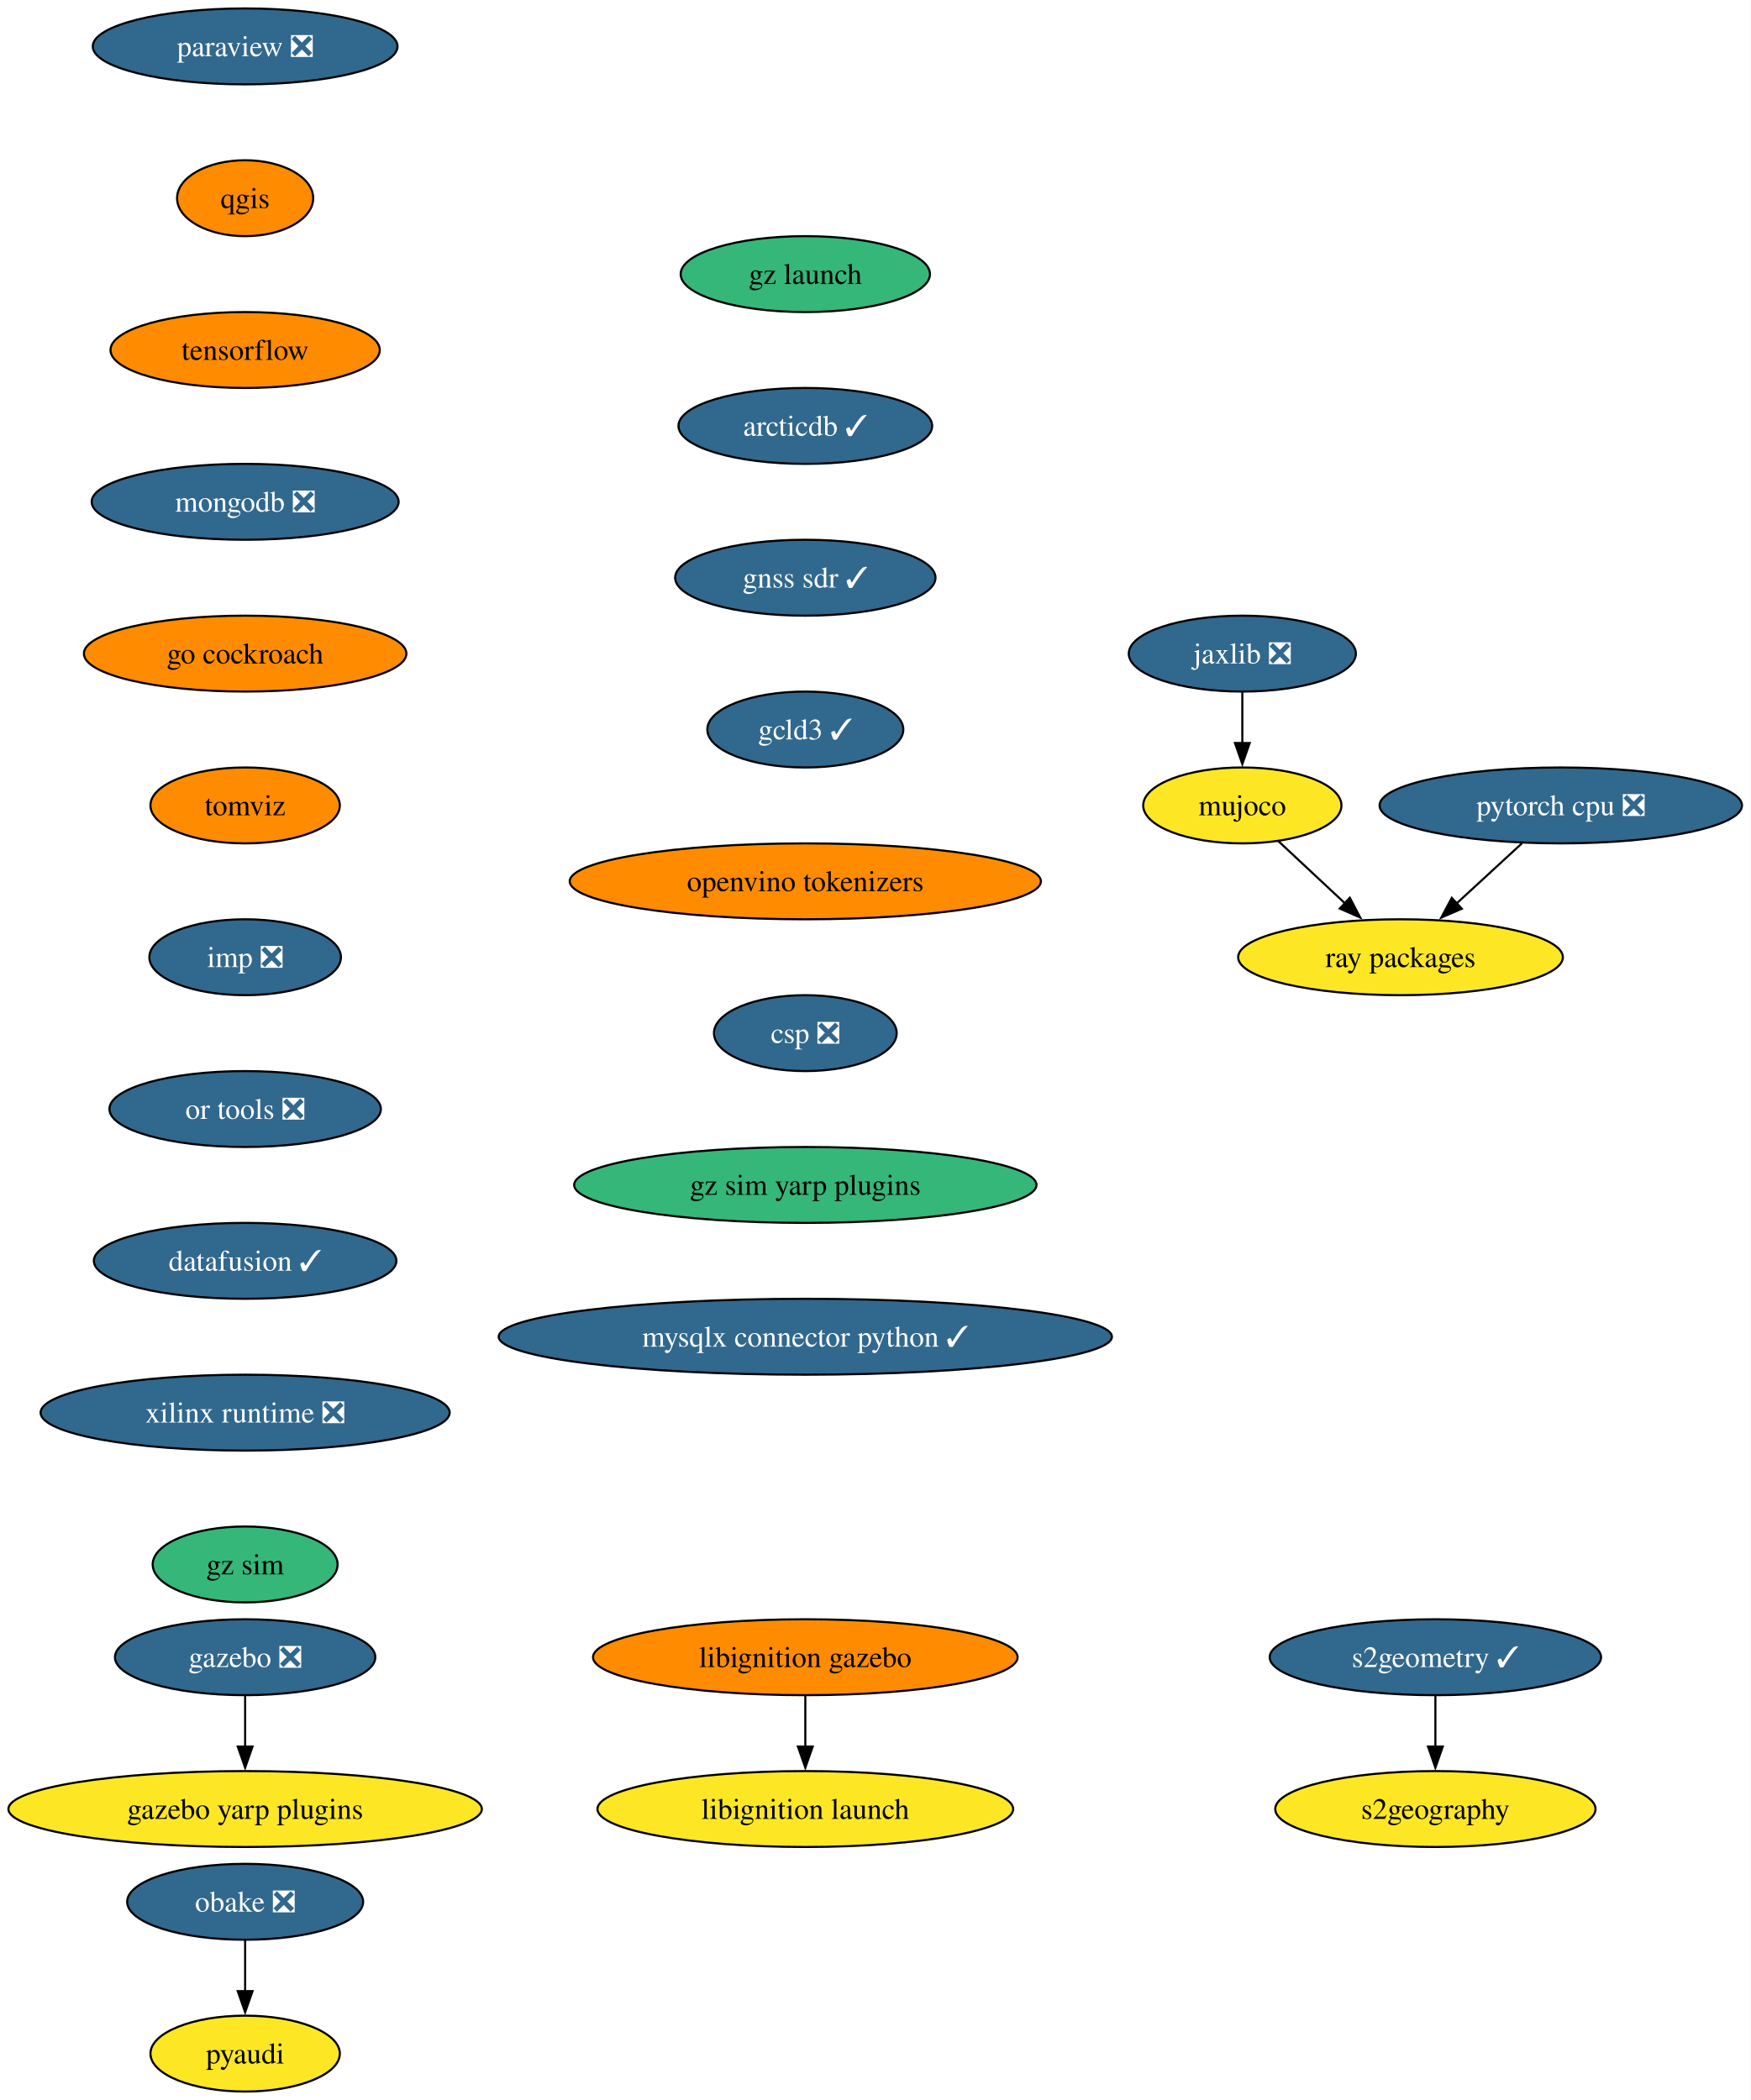
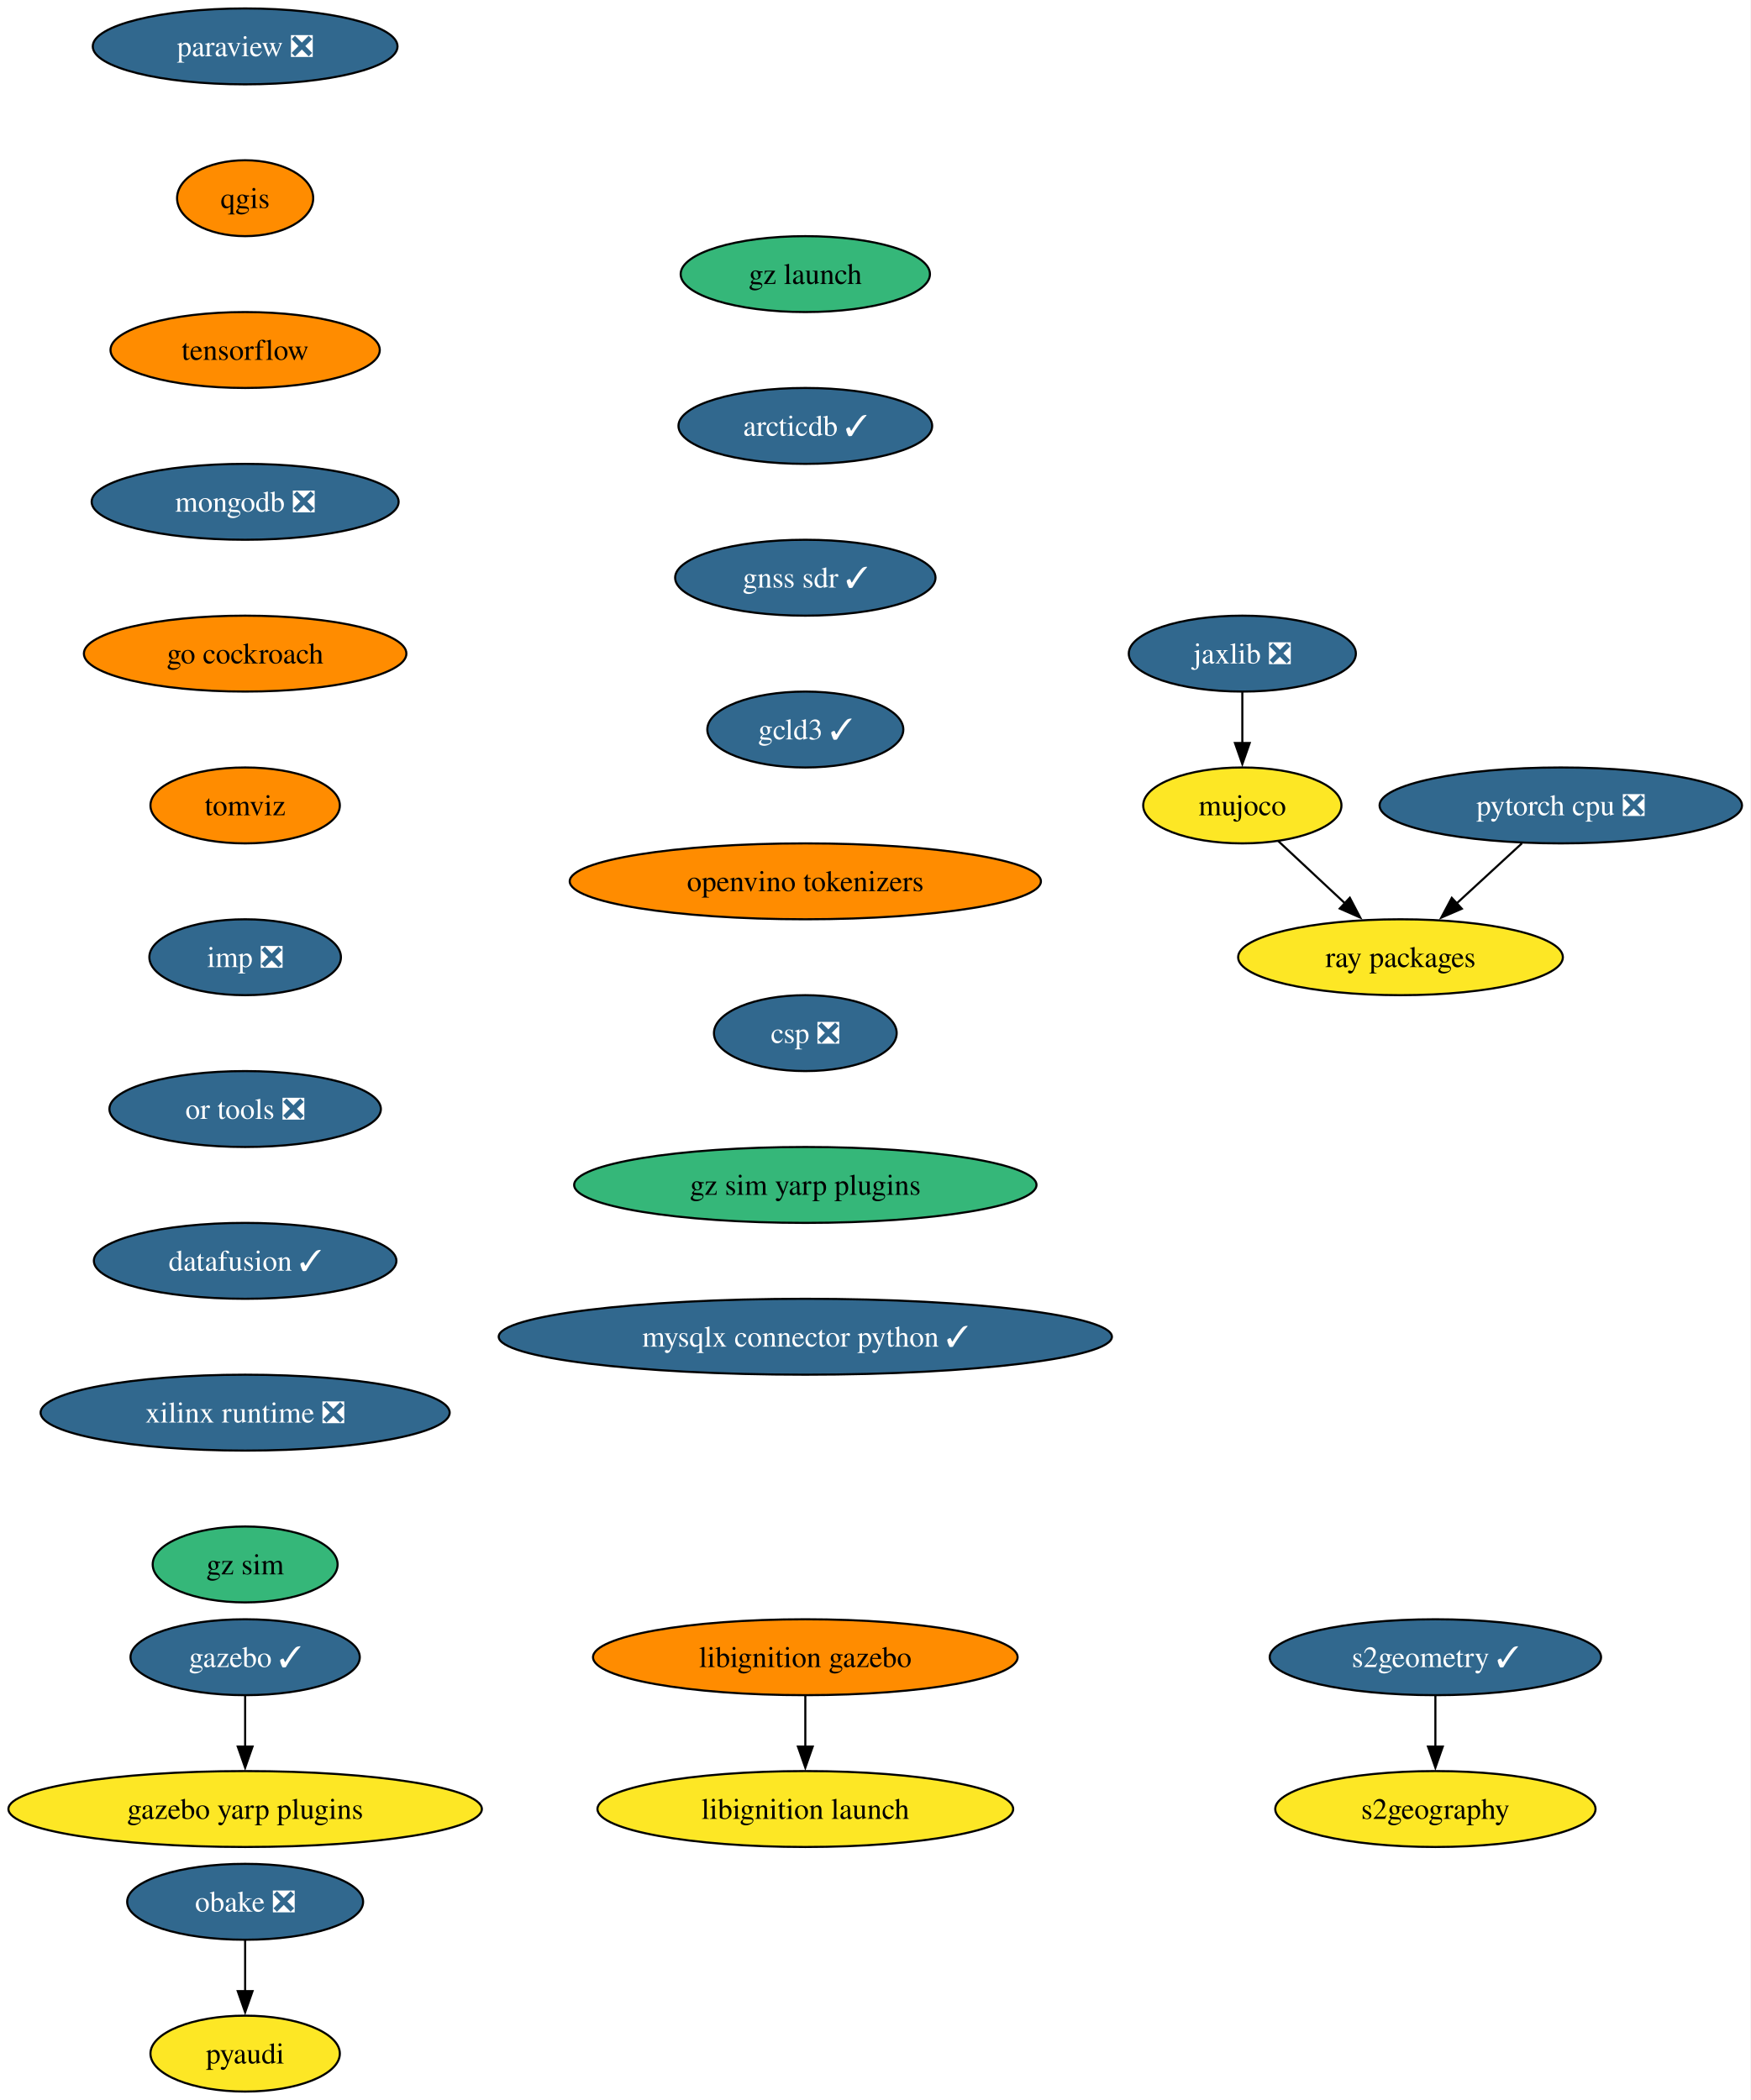
<svg xmlns="http://www.w3.org/2000/svg" xmlns:xlink="http://www.w3.org/1999/xlink" width="830pt" height="996pt" viewBox="0.00 0.00 830.01 996.00">
  <g id="graph0" class="graph" transform="scale(1 1) rotate(0) translate(4 992)">
    <polygon fill="white" stroke="none" points="-4,4 -4,-992 826.01,-992 826.01,4 -4,4" />
    <g id="node1" class="node">
      <g id="a_node1">
        <a xlink:href="https://github.com/conda-forge/paraview-feedstock/pull/257" xlink:title="paraview ❎">
          <ellipse fill="#31688e" stroke="black" cx="112.24" cy="-970" rx="72.25" ry="18" />
          <text text-anchor="middle" x="112.24" y="-965.33" font-family="Times,serif" font-size="14.00" fill="white">paraview ❎</text>
        </a>
      </g>
    </g>
    <g id="node2" class="node">
      <g id="a_node2">
        <a xlink:href="https://github.com/conda-forge/qgis-feedstock" xlink:title="qgis">
          <ellipse fill="#ff8c00" stroke="black" cx="112.24" cy="-898" rx="32.27" ry="18" />
          <text text-anchor="middle" x="112.24" y="-893.33" font-family="Times,serif" font-size="14.00">qgis</text>
        </a>
      </g>
    </g>
    <g id="node3" class="node">
      <g id="a_node3">
        <a xlink:href="https://github.com/conda-forge/tensorflow-feedstock" xlink:title="tensorflow">
          <ellipse fill="#ff8c00" stroke="black" cx="112.24" cy="-826" rx="63.84" ry="18" />
          <text text-anchor="middle" x="112.24" y="-821.33" font-family="Times,serif" font-size="14.00">tensorflow</text>
        </a>
      </g>
    </g>
    <g id="node5" class="node">
      <g id="a_node5">
        <a xlink:href="https://github.com/conda-forge/mongodb-feedstock/pull/97" xlink:title="mongodb ❎">
          <ellipse fill="#31688e" stroke="black" cx="112.24" cy="-754" rx="72.78" ry="18" />
          <text text-anchor="middle" x="112.24" y="-749.33" font-family="Times,serif" font-size="14.00" fill="white">mongodb ❎</text>
        </a>
      </g>
    </g>
    <g id="node4" class="node">
      <g id="a_node4">
        <a xlink:href="https://github.com/conda-forge/pyaudi-feedstock" xlink:title="pyaudi">
          <ellipse fill="#fde725" stroke="black" cx="112.24" cy="-18" rx="44.9" ry="18" />
          <text text-anchor="middle" x="112.24" y="-13.32" font-family="Times,serif" font-size="14.00">pyaudi</text>
        </a>
      </g>
    </g>
    <g id="node8" class="node">
      <g id="a_node8">
        <a xlink:href="https://github.com/conda-forge/go-cockroach-feedstock" xlink:title="go cockroach">
          <ellipse fill="#ff8c00" stroke="black" cx="112.24" cy="-682" rx="76.46" ry="18" />
          <text text-anchor="middle" x="112.24" y="-677.33" font-family="Times,serif" font-size="14.00">go cockroach</text>
        </a>
      </g>
    </g>
    <g id="node6" class="node">
      <g id="a_node6">
        <a xlink:href="https://github.com/conda-forge/pytorch-cpu-feedstock/pull/265" xlink:title="pytorch cpu ❎">
          <ellipse fill="#31688e" stroke="black" cx="736.08" cy="-610" rx="85.93" ry="18" />
          <text text-anchor="middle" x="736.08" y="-605.33" font-family="Times,serif" font-size="14.00" fill="white">pytorch cpu ❎</text>
        </a>
      </g>
    </g>
    <g id="node7" class="node">
      <g id="a_node7">
        <a xlink:href="https://github.com/conda-forge/ray-packages-feedstock" xlink:title="ray packages">
          <ellipse fill="#fde725" stroke="black" cx="660.08" cy="-538" rx="76.99" ry="18" />
          <text text-anchor="middle" x="660.08" y="-533.33" font-family="Times,serif" font-size="14.00">ray packages</text>
        </a>
      </g>
    </g>
    <g id="edge4" class="edge">
      <path fill="none" stroke="black" d="M717.68,-592.05C708.35,-583.46 696.84,-572.86 686.57,-563.4" />
      <polygon fill="black" stroke="black" points="689.15,-561.01 679.42,-556.81 684.4,-566.16 689.15,-561.01" />
    </g>
    <g id="node14" class="node">
      <g id="a_node14">
        <a xlink:href="https://github.com/conda-forge/tomviz-feedstock" xlink:title="tomviz">
          <ellipse fill="#ff8c00" stroke="black" cx="112.24" cy="-610" rx="44.9" ry="18" />
          <text text-anchor="middle" x="112.24" y="-605.33" font-family="Times,serif" font-size="14.00">tomviz</text>
        </a>
      </g>
    </g>
    <g id="node9" class="node">
      <g id="a_node9">
        <a xlink:href="https://github.com/conda-forge/jaxlib-feedstock/pull/282" xlink:title="jaxlib ❎">
          <ellipse fill="#31688e" stroke="black" cx="585.08" cy="-682" rx="53.84" ry="18" />
          <text text-anchor="middle" x="585.08" y="-677.33" font-family="Times,serif" font-size="14.00" fill="white">jaxlib ❎</text>
        </a>
      </g>
    </g>
    <g id="node10" class="node">
      <g id="a_node10">
        <a xlink:href="https://github.com/conda-forge/mujoco-feedstock" xlink:title="mujoco">
          <ellipse fill="#fde725" stroke="black" cx="585.08" cy="-610" rx="47" ry="18" />
          <text text-anchor="middle" x="585.08" y="-605.33" font-family="Times,serif" font-size="14.00">mujoco</text>
        </a>
      </g>
    </g>
    <g id="edge6" class="edge">
      <path fill="none" stroke="black" d="M585.08,-663.7C585.08,-656.41 585.08,-647.73 585.08,-639.54" />
      <polygon fill="black" stroke="black" points="588.58,-639.62 585.08,-629.62 581.58,-639.62 588.58,-639.62" />
    </g>
    <g id="edge7" class="edge">
      <path fill="none" stroke="black" d="M602.1,-593.12C611.51,-584.33 623.4,-573.23 633.97,-563.37" />
      <polygon fill="black" stroke="black" points="636.05,-566.21 640.97,-556.83 631.28,-561.09 636.05,-566.21" />
    </g>
    <g id="node11" class="node">
      <g id="a_node11">
        <a xlink:href="https://github.com/conda-forge/obake-feedstock/pull/49" xlink:title="obake ❎">
          <ellipse fill="#31688e" stroke="black" cx="112.24" cy="-90" rx="55.94" ry="18" />
          <text text-anchor="middle" x="112.24" y="-85.33" font-family="Times,serif" font-size="14.00" fill="white">obake ❎</text>
        </a>
      </g>
    </g>
    <g id="edge8" class="edge">
      <path fill="none" stroke="black" d="M112.24,-71.7C112.24,-64.41 112.24,-55.73 112.24,-47.54" />
      <polygon fill="black" stroke="black" points="115.74,-47.62 112.24,-37.62 108.74,-47.62 115.74,-47.62" />
    </g>
    <g id="node12" class="node">
      <g id="a_node12">
-         <a xlink:href="https://github.com/conda-forge/gazebo-feedstock/pull/229" xlink:title="gazebo ❎">
-           <ellipse fill="#31688e" stroke="black" cx="112.24" cy="-206" rx="61.73" ry="18" />
-           <text text-anchor="middle" x="112.24" y="-201.33" font-family="Times,serif" font-size="14.00" fill="white">gazebo ❎</text>
+         <a xlink:href="https://github.com/conda-forge/gazebo-feedstock/pull/229" xlink:title="gazebo ✓">
+           <ellipse fill="#31688e" stroke="black" cx="112.24" cy="-206" rx="54.36" ry="18" />
+           <text text-anchor="middle" x="112.24" y="-201.33" font-family="Times,serif" font-size="14.00" fill="white">gazebo ✓</text>
        </a>
      </g>
    </g>
    <g id="node13" class="node">
      <g id="a_node13">
        <a xlink:href="https://github.com/conda-forge/gazebo-yarp-plugins-feedstock" xlink:title="gazebo yarp plugins">
          <ellipse fill="#fde725" stroke="black" cx="112.24" cy="-134" rx="112.24" ry="18" />
          <text text-anchor="middle" x="112.24" y="-129.32" font-family="Times,serif" font-size="14.00">gazebo yarp plugins</text>
        </a>
      </g>
    </g>
    <g id="edge9" class="edge">
      <path fill="none" stroke="black" d="M112.24,-187.7C112.24,-180.41 112.24,-171.73 112.24,-163.54" />
      <polygon fill="black" stroke="black" points="115.74,-163.62 112.24,-153.62 108.74,-163.62 115.74,-163.62" />
    </g>
    <g id="node17" class="node">
      <g id="a_node17">
        <a xlink:href="https://github.com/conda-forge/imp-feedstock/pull/52" xlink:title="imp ❎">
          <ellipse fill="#31688e" stroke="black" cx="112.24" cy="-538" rx="45.42" ry="18" />
          <text text-anchor="middle" x="112.24" y="-533.33" font-family="Times,serif" font-size="14.00" fill="white">imp ❎</text>
        </a>
      </g>
    </g>
    <g id="node15" class="node">
      <g id="a_node15">
        <a xlink:href="https://github.com/conda-forge/s2geometry-feedstock/pull/21" xlink:title="s2geometry ✓">
          <ellipse fill="#31688e" stroke="black" cx="676.62" cy="-206" rx="78.57" ry="18" />
          <text text-anchor="middle" x="676.62" y="-201.33" font-family="Times,serif" font-size="14.00" fill="white">s2geometry ✓</text>
        </a>
      </g>
    </g>
    <g id="node16" class="node">
      <g id="a_node16">
        <a xlink:href="https://github.com/conda-forge/s2geography-feedstock" xlink:title="s2geography">
          <ellipse fill="#fde725" stroke="black" cx="676.62" cy="-134" rx="75.94" ry="18" />
          <text text-anchor="middle" x="676.62" y="-129.32" font-family="Times,serif" font-size="14.00">s2geography</text>
        </a>
      </g>
    </g>
    <g id="edge11" class="edge">
      <path fill="none" stroke="black" d="M676.62,-187.7C676.62,-180.41 676.62,-171.73 676.62,-163.54" />
      <polygon fill="black" stroke="black" points="680.12,-163.62 676.62,-153.62 673.12,-163.62 680.12,-163.62" />
    </g>
    <g id="node20" class="node">
      <g id="a_node20">
        <a xlink:href="https://github.com/conda-forge/or-tools-feedstock/pull/62" xlink:title="or tools ❎">
          <ellipse fill="#31688e" stroke="black" cx="112.24" cy="-466" rx="64.36" ry="18" />
          <text text-anchor="middle" x="112.24" y="-461.32" font-family="Times,serif" font-size="14.00" fill="white">or tools ❎</text>
        </a>
      </g>
    </g>
    <g id="node18" class="node">
      <g id="a_node18">
        <a xlink:href="https://github.com/conda-forge/libignition-gazebo-feedstock" xlink:title="libignition gazebo">
          <ellipse fill="#ff8c00" stroke="black" cx="377.86" cy="-206" rx="100.66" ry="18" />
          <text text-anchor="middle" x="377.86" y="-201.33" font-family="Times,serif" font-size="14.00">libignition gazebo</text>
        </a>
      </g>
    </g>
    <g id="node19" class="node">
      <g id="a_node19">
        <a xlink:href="https://github.com/conda-forge/libignition-launch-feedstock" xlink:title="libignition launch">
          <ellipse fill="#fde725" stroke="black" cx="377.86" cy="-134" rx="98.56" ry="18" />
          <text text-anchor="middle" x="377.86" y="-129.32" font-family="Times,serif" font-size="14.00">libignition launch</text>
        </a>
      </g>
    </g>
    <g id="edge13" class="edge">
      <path fill="none" stroke="black" d="M377.86,-187.7C377.86,-180.41 377.86,-171.73 377.86,-163.54" />
      <polygon fill="black" stroke="black" points="381.36,-163.62 377.86,-153.62 374.36,-163.62 381.36,-163.62" />
    </g>
    <g id="node21" class="node">
      <g id="a_node21">
        <a xlink:href="https://github.com/conda-forge/datafusion-feedstock/pull/56" xlink:title="datafusion ✓">
          <ellipse fill="#31688e" stroke="black" cx="112.24" cy="-394" rx="71.73" ry="18" />
          <text text-anchor="middle" x="112.24" y="-389.32" font-family="Times,serif" font-size="14.00" fill="white">datafusion ✓</text>
        </a>
      </g>
    </g>
    <g id="node22" class="node">
      <g id="a_node22">
        <a xlink:href="https://github.com/conda-forge/xilinx-runtime-feedstock/pull/37" xlink:title="xilinx runtime ❎">
          <ellipse fill="#31688e" stroke="black" cx="112.24" cy="-322" rx="96.98" ry="18" />
          <text text-anchor="middle" x="112.24" y="-317.32" font-family="Times,serif" font-size="14.00" fill="white">xilinx runtime ❎</text>
        </a>
      </g>
    </g>
    <g id="node23" class="node">
      <g id="a_node23">
        <a xlink:href="https://github.com/conda-forge/gz-sim-feedstock" xlink:title="gz sim">
          <ellipse fill="#35b779" stroke="black" cx="112.24" cy="-250" rx="43.84" ry="18" />
          <text text-anchor="middle" x="112.24" y="-245.32" font-family="Times,serif" font-size="14.00">gz sim</text>
        </a>
      </g>
    </g>
    <g id="node24" class="node">
      <g id="a_node24">
        <a xlink:href="https://github.com/conda-forge/gz-launch-feedstock" xlink:title="gz launch">
          <ellipse fill="#35b779" stroke="black" cx="377.86" cy="-862" rx="59.1" ry="18" />
          <text text-anchor="middle" x="377.86" y="-857.33" font-family="Times,serif" font-size="14.00">gz launch</text>
        </a>
      </g>
    </g>
    <g id="node25" class="node">
      <g id="a_node25">
        <a xlink:href="https://github.com/conda-forge/arcticdb-feedstock/pull/298" xlink:title="arcticdb ✓">
          <ellipse fill="#31688e" stroke="black" cx="377.86" cy="-790" rx="60.15" ry="18" />
          <text text-anchor="middle" x="377.86" y="-785.33" font-family="Times,serif" font-size="14.00" fill="white">arcticdb ✓</text>
        </a>
      </g>
    </g>
    <g id="node26" class="node">
      <g id="a_node26">
        <a xlink:href="https://github.com/conda-forge/gnss-sdr-feedstock/pull/29" xlink:title="gnss sdr ✓">
          <ellipse fill="#31688e" stroke="black" cx="377.86" cy="-718" rx="61.73" ry="18" />
          <text text-anchor="middle" x="377.86" y="-713.33" font-family="Times,serif" font-size="14.00" fill="white">gnss sdr ✓</text>
        </a>
      </g>
    </g>
    <g id="node27" class="node">
      <g id="a_node27">
        <a xlink:href="https://github.com/conda-forge/gcld3-feedstock/pull/11" xlink:title="gcld3 ✓">
          <ellipse fill="#31688e" stroke="black" cx="377.86" cy="-646" rx="46.47" ry="18" />
          <text text-anchor="middle" x="377.86" y="-641.33" font-family="Times,serif" font-size="14.00" fill="white">gcld3 ✓</text>
        </a>
      </g>
    </g>
    <g id="node28" class="node">
      <g id="a_node28">
        <a xlink:href="https://github.com/conda-forge/openvino-tokenizers-feedstock" xlink:title="openvino tokenizers">
          <ellipse fill="#ff8c00" stroke="black" cx="377.86" cy="-574" rx="111.71" ry="18" />
          <text text-anchor="middle" x="377.86" y="-569.33" font-family="Times,serif" font-size="14.00">openvino tokenizers</text>
        </a>
      </g>
    </g>
    <g id="node29" class="node">
      <g id="a_node29">
        <a xlink:href="https://github.com/conda-forge/csp-feedstock/pull/38" xlink:title="csp ❎">
          <ellipse fill="#31688e" stroke="black" cx="377.86" cy="-502" rx="43.32" ry="18" />
          <text text-anchor="middle" x="377.86" y="-497.32" font-family="Times,serif" font-size="14.00" fill="white">csp ❎</text>
        </a>
      </g>
    </g>
    <g id="node30" class="node">
      <g id="a_node30">
        <a xlink:href="https://github.com/conda-forge/gz-sim-yarp-plugins-feedstock" xlink:title="gz sim yarp plugins">
          <ellipse fill="#35b779" stroke="black" cx="377.86" cy="-430" rx="109.61" ry="18" />
          <text text-anchor="middle" x="377.86" y="-425.32" font-family="Times,serif" font-size="14.00">gz sim yarp plugins</text>
        </a>
      </g>
    </g>
    <g id="node31" class="node">
      <g id="a_node31">
        <a xlink:href="https://github.com/conda-forge/mysqlx-connector-python-feedstock/pull/8" xlink:title="mysqlx connector python ✓">
          <ellipse fill="#31688e" stroke="black" cx="377.86" cy="-358" rx="145.38" ry="18" />
          <text text-anchor="middle" x="377.86" y="-353.32" font-family="Times,serif" font-size="14.00" fill="white">mysqlx connector python ✓</text>
        </a>
      </g>
    </g>
  </g>
</svg>
